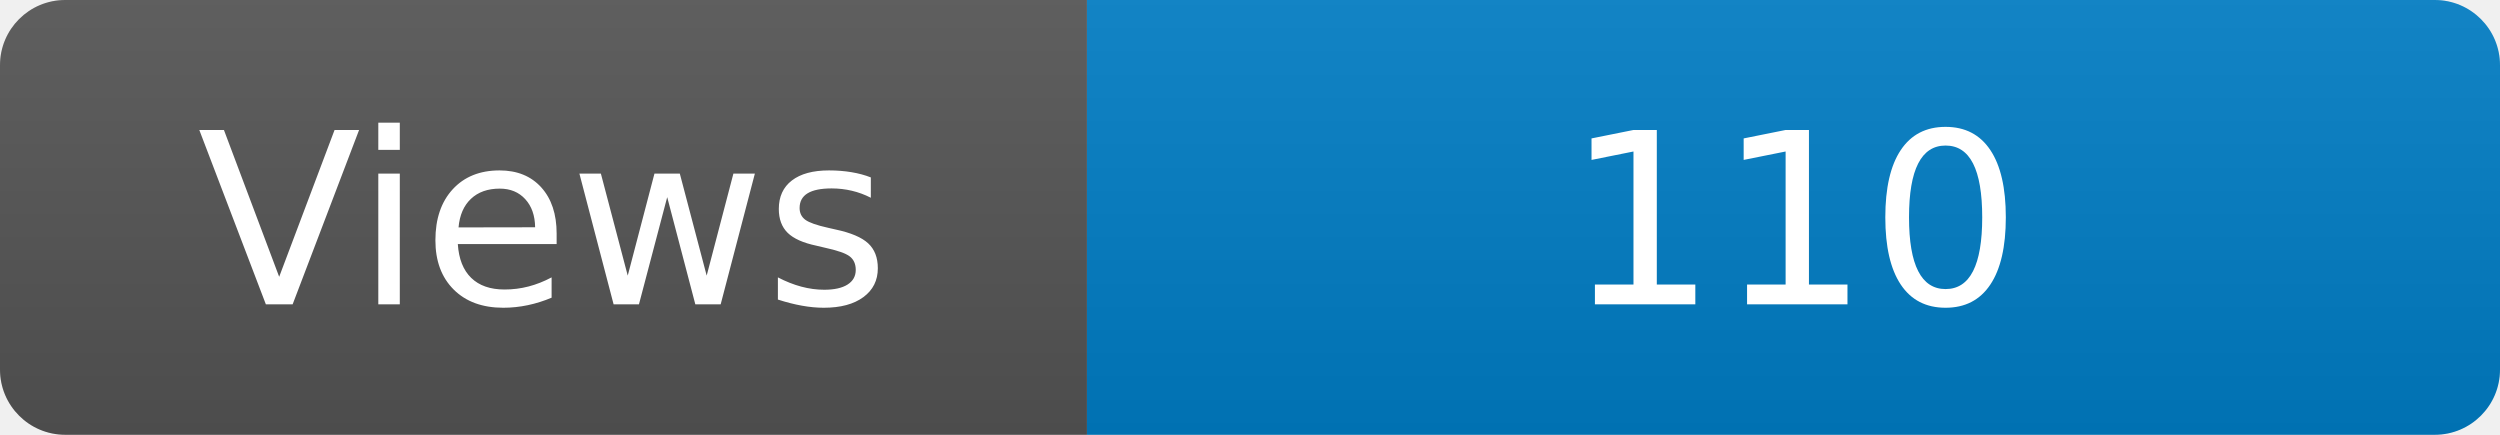
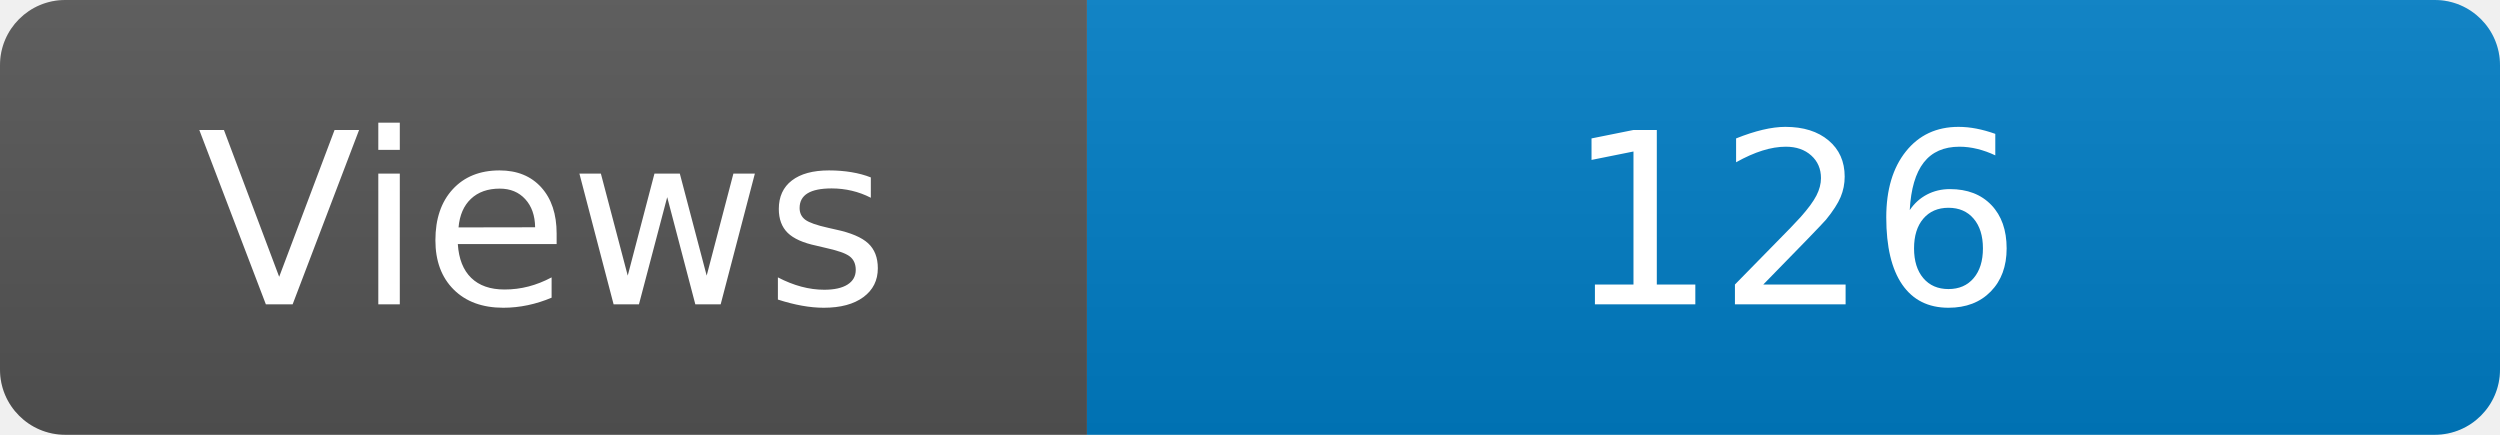
<svg xmlns="http://www.w3.org/2000/svg" width="115" height="20" role="img" aria-label="Maintained?: yes">
  <linearGradient id="s" x2="0" y2="100%">
    <stop offset="0" stop-color="#bbb" stop-opacity=".1" />
    <stop offset="1" stop-opacity=".1" />
  </linearGradient>
  <clipPath id="r">
    <rect width="115" height="20" rx="3" fill="#fff" />
  </clipPath>
  <g clip-path="url(#r)">
    <rect width="50" height="20" fill="#555" />
    <rect x="50" width="160" height="20" fill="#007ec6" />
    <rect width="115" height="20" fill="url(#s)" />
  </g>
  <g fill="#fff" text-anchor="middle" font-family="Verdana,Geneva,DejaVu Sans,sans-serif" font-size="110">
    <text x="250" y="140" transform="scale(.1)" fill="#fff">Views</text>
-     <text x="825" y="140" transform="scale(.1)" fill="#fff">110</text>
+     <text x="825" y="140" transform="scale(.1)" fill="#fff">126</text>
  </g>
</svg>
